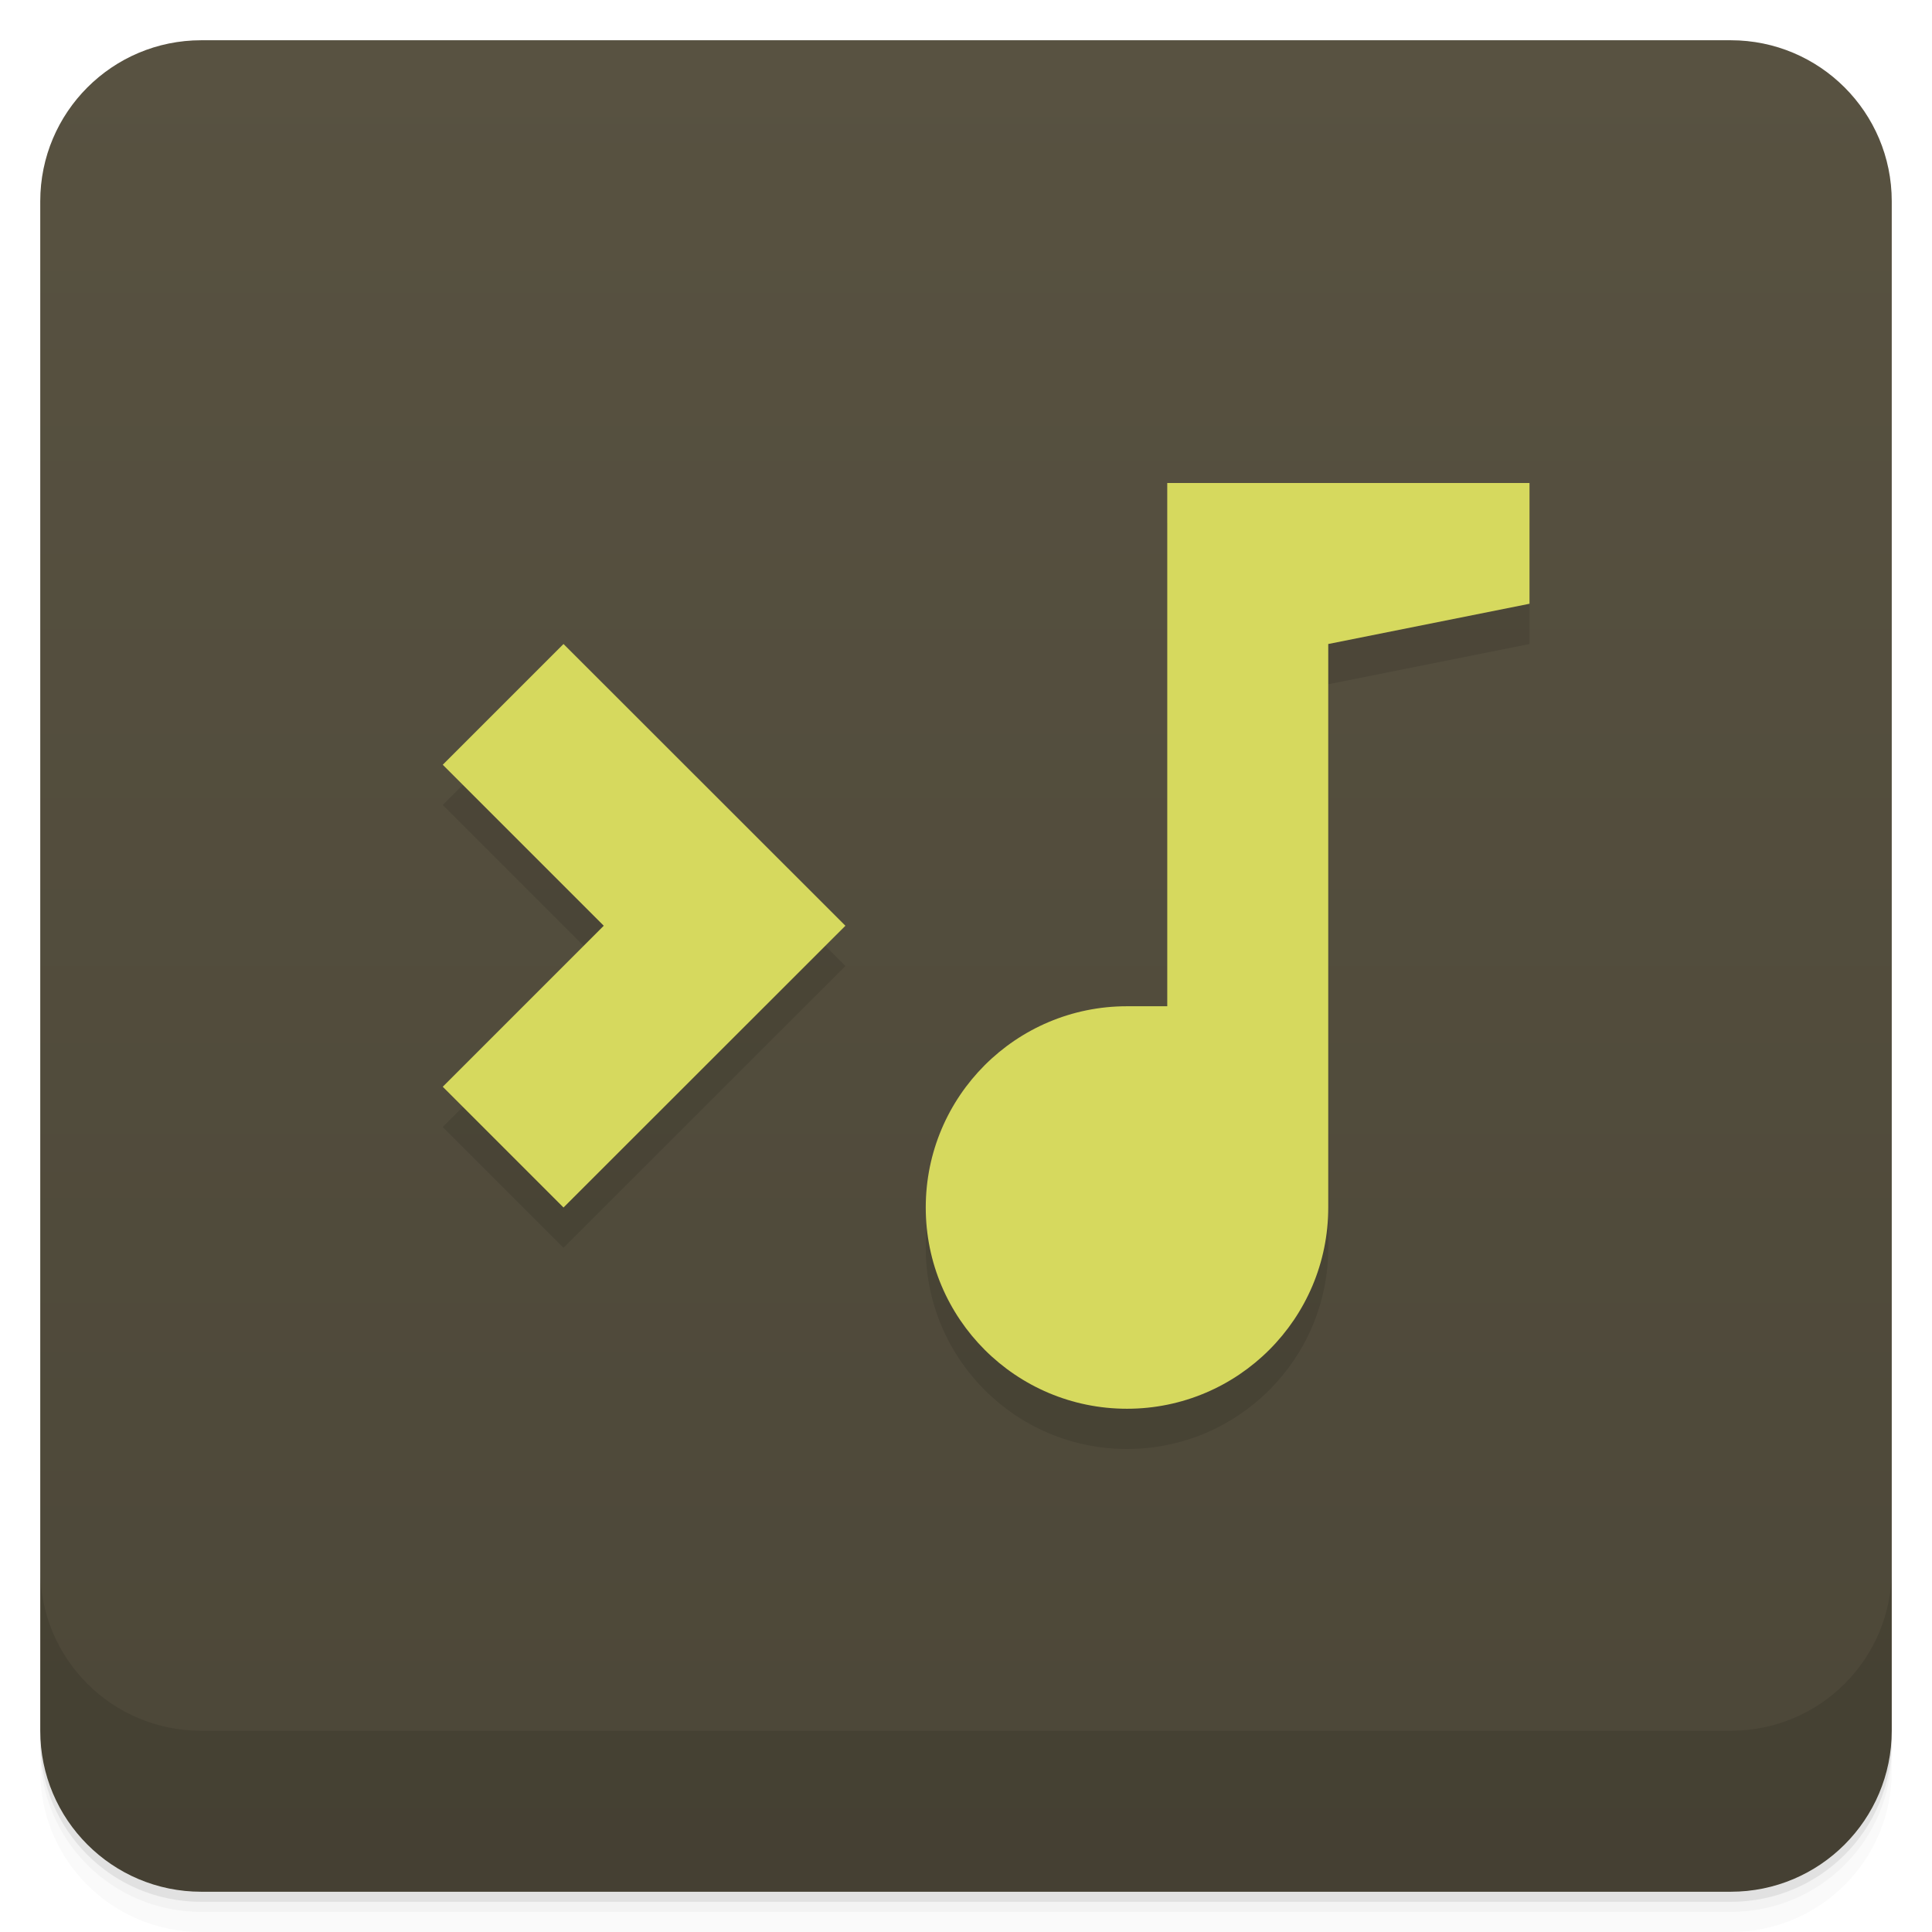
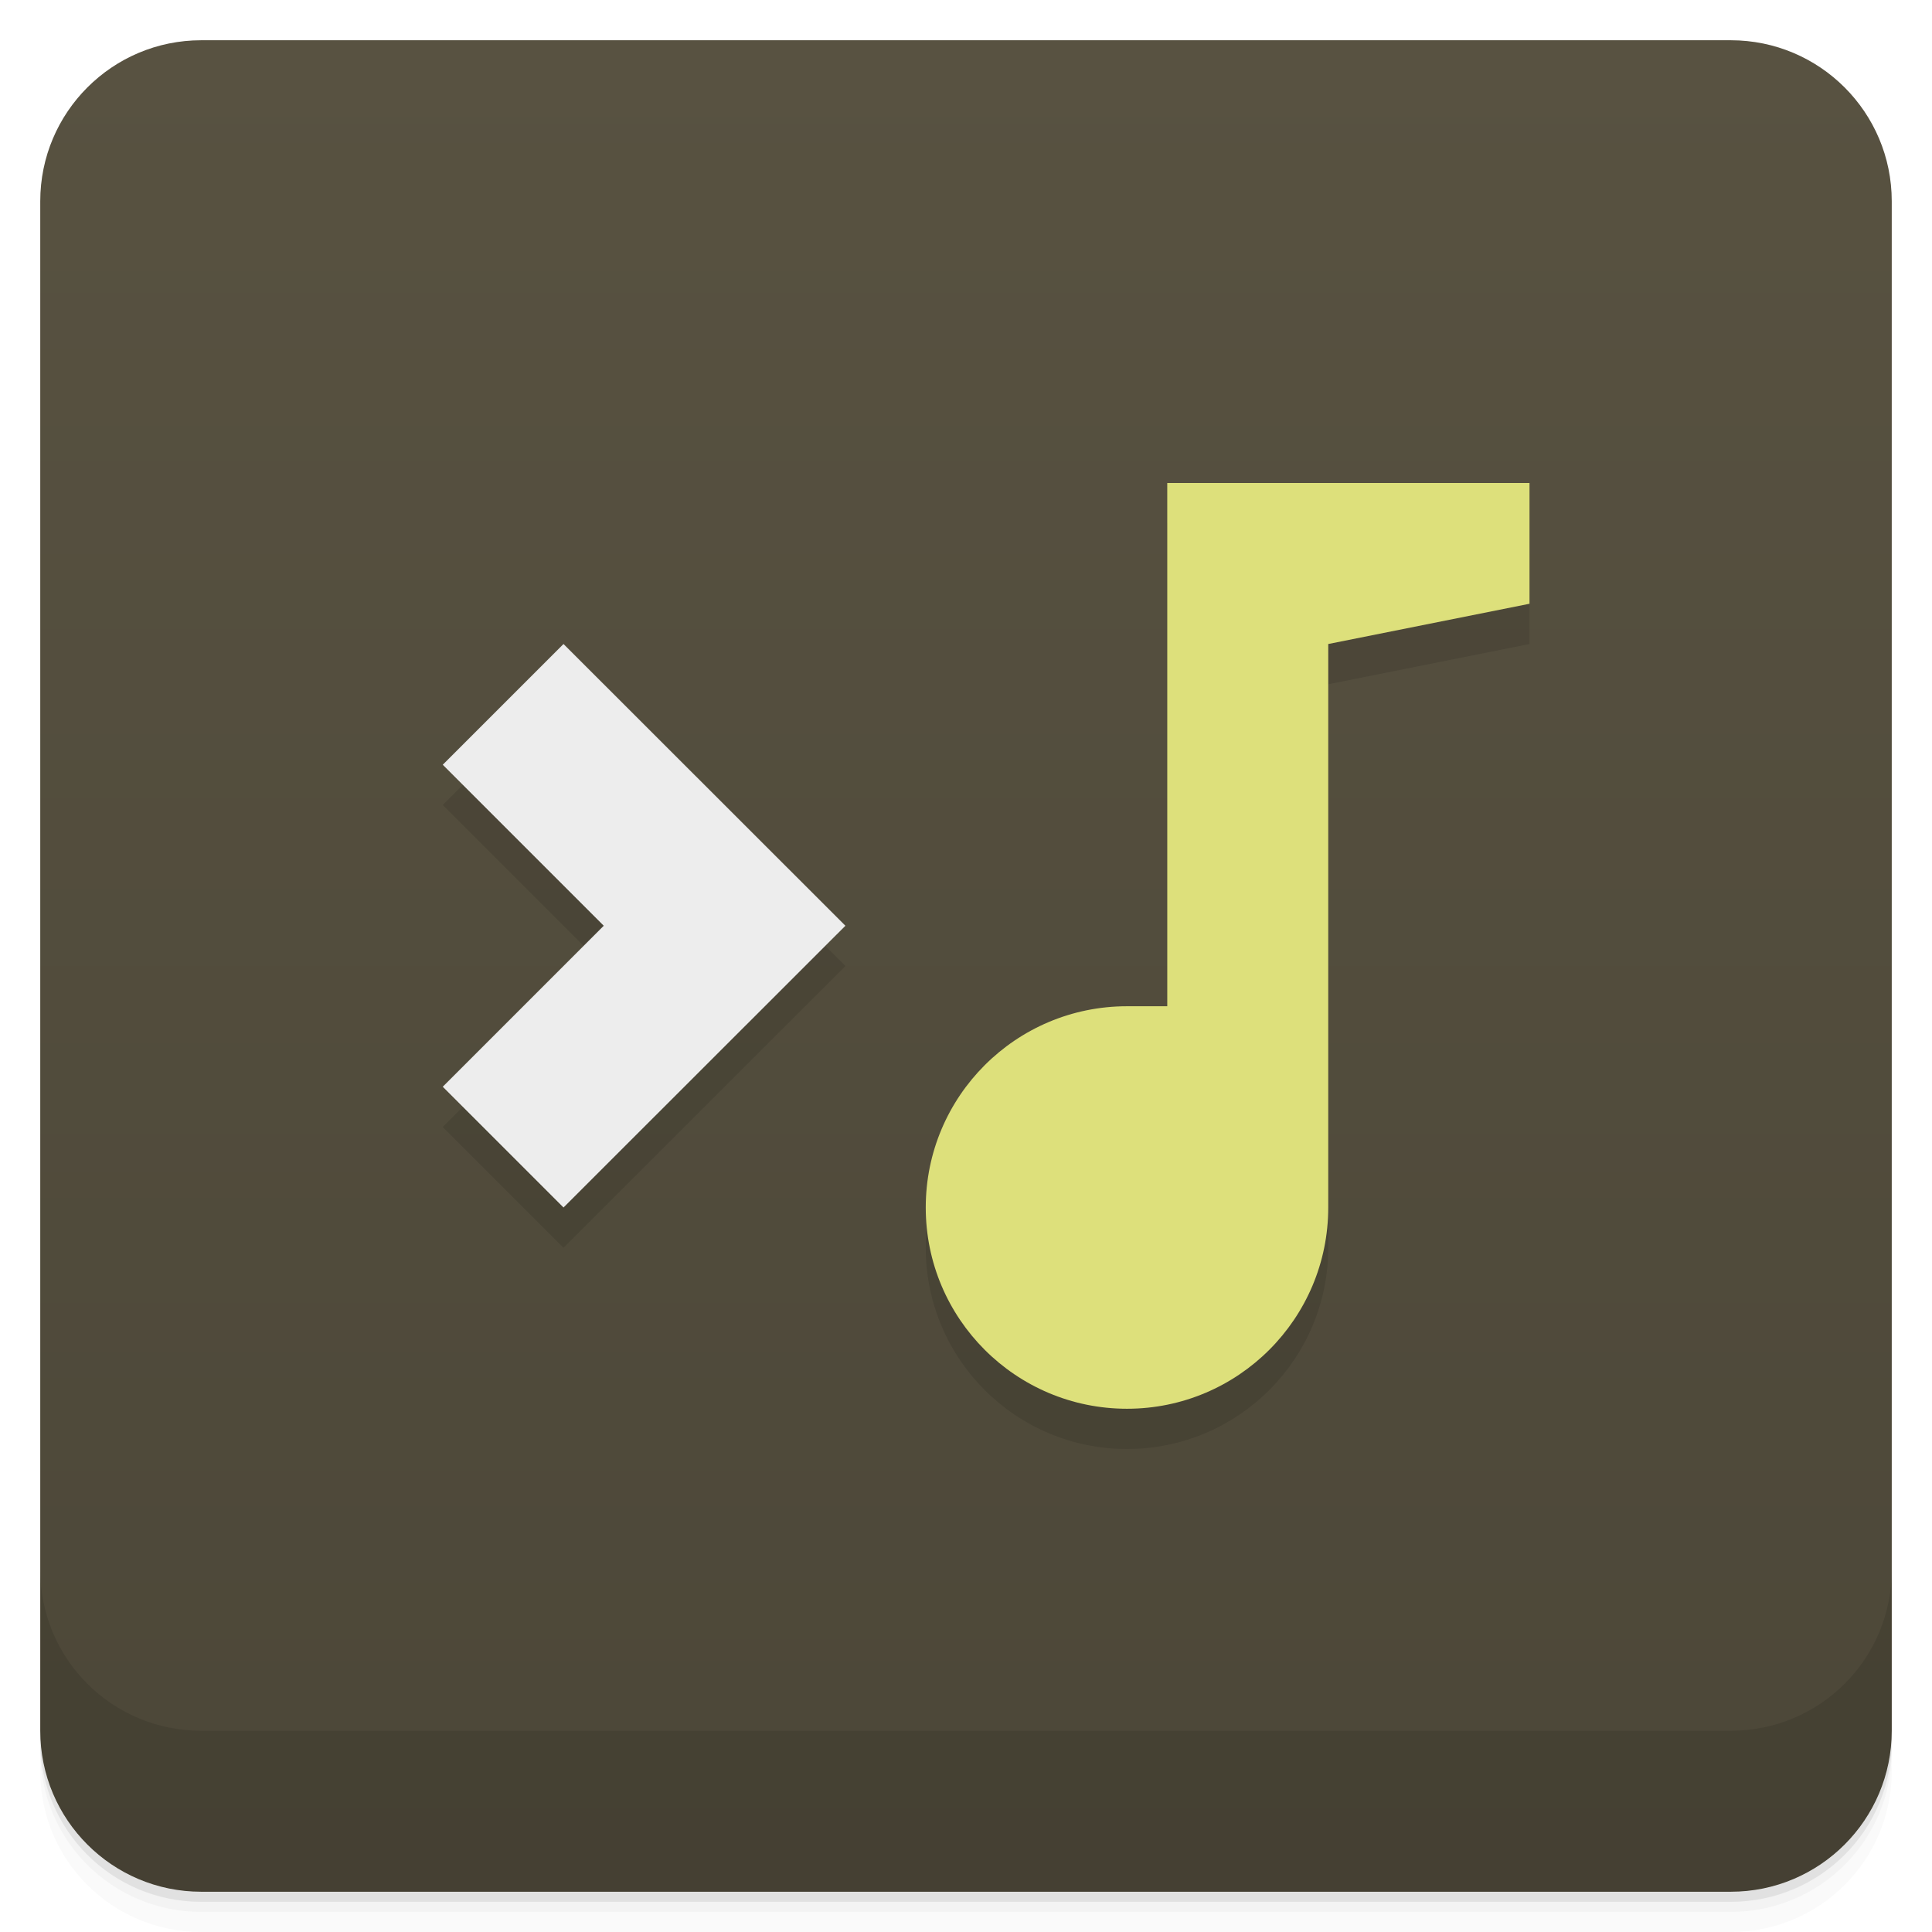
<svg xmlns="http://www.w3.org/2000/svg" version="1.1" viewBox="0 0 48 48">
  <defs>
    <linearGradient id="bg" x2="0" y1="1" y2="47" gradientUnits="userSpaceOnUse">
      <stop style="stop-color:#585241" offset="0" />
      <stop style="stop-color:#4c4738" offset="1" />
    </linearGradient>
  </defs>
  <path d="m1 43v0.25c0 2.216 1.784 4 4 4h38c2.216 0 4-1.784 4-4v-0.25c0 2.216-1.784 4-4 4h-38c-2.216 0-4-1.784-4-4zm0 0.5v0.5c0 2.216 1.784 4 4 4h38c2.216 0 4-1.784 4-4v-0.5c0 2.216-1.784 4-4 4h-38c-2.216 0-4-1.784-4-4z" style="opacity:.02" />
  <path d="m1 43.25v0.25c0 2.216 1.784 4 4 4h38c2.216 0 4-1.784 4-4v-0.25c0 2.216-1.784 4-4 4h-38c-2.216 0-4-1.784-4-4z" style="opacity:.05" />
  <path d="m1 43v0.25c0 2.216 1.784 4 4 4h38c2.216 0 4-1.784 4-4v-0.25c0 2.216-1.784 4-4 4h-38c-2.216 0-4-1.784-4-4z" style="opacity:.1" />
  <rect x="1" y="1" width="46" height="46" rx="4" style="fill:url(#bg)" />
  <path d="m1 39v4c0 2.216 1.784 4 4 4h38c2.216 0 4-1.784 4-4v-4c0 2.216-1.784 4-4 4h-38c-2.216 0-4-1.784-4-4z" style="opacity:.1" />
  <path d="m29 13v13h-1c-2.761 0-5 2.239-5 5s2.239 5 5 5 5-2.239 5-5v-14l5-1v-3zm-15 4-3 3 4 4-4 4 3 3 7.004-7z" style="opacity:.1" />
  <g transform="translate(-1 1)" style="fill:#d6d945">
    <g style="fill:#d6d945">
      <g style="fill:#d6d945">
-         <path transform="translate(2,-2)" d="m28 13v13h-1c-2.761 0-5 2.239-5 5s2.239 5 5 5 5-2.239 5-5v-14l5-1v-3zm-15 4-3 3 4 4-4 4 3 3 7.004-7z" style="fill:#d6d95e" />
+         <path transform="translate(2,-2)" d="m28 13v13h-1c-2.761 0-5 2.239-5 5s2.239 5 5 5 5-2.239 5-5v-14l5-1v-3z" style="fill:#dde07b" />
+         <path transform="translate(2,-2)" d="m13 17-3 3 4 4-4 4 3 3 7.004-7z" style="fill:#ededed" />
      </g>
    </g>
  </g>
</svg>
